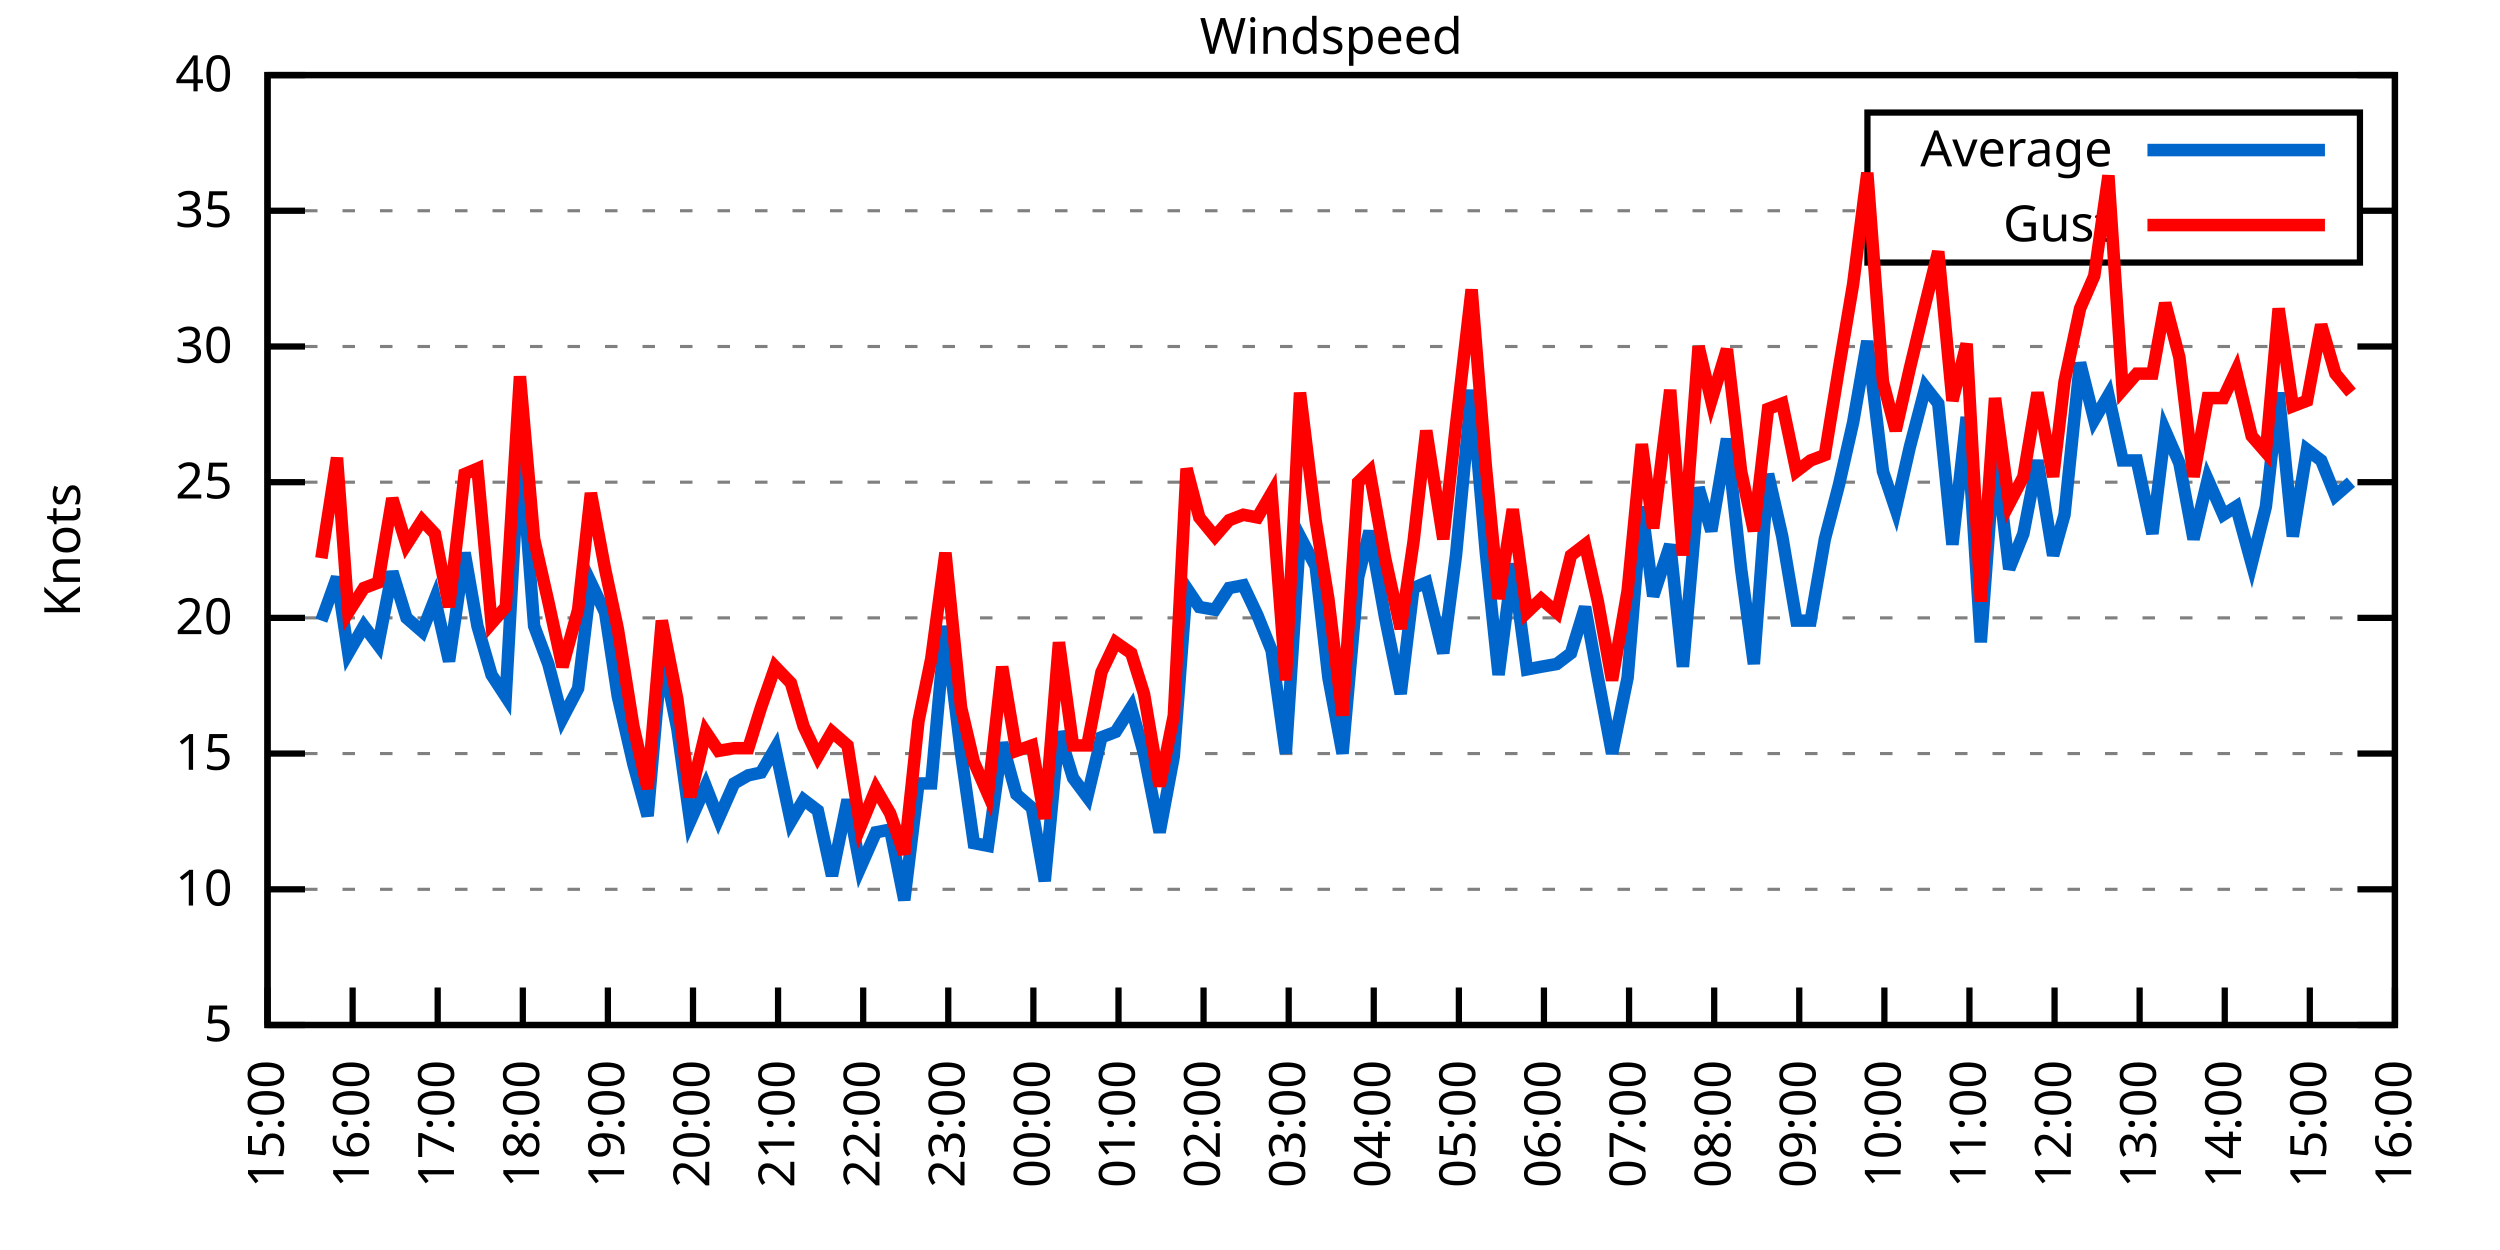
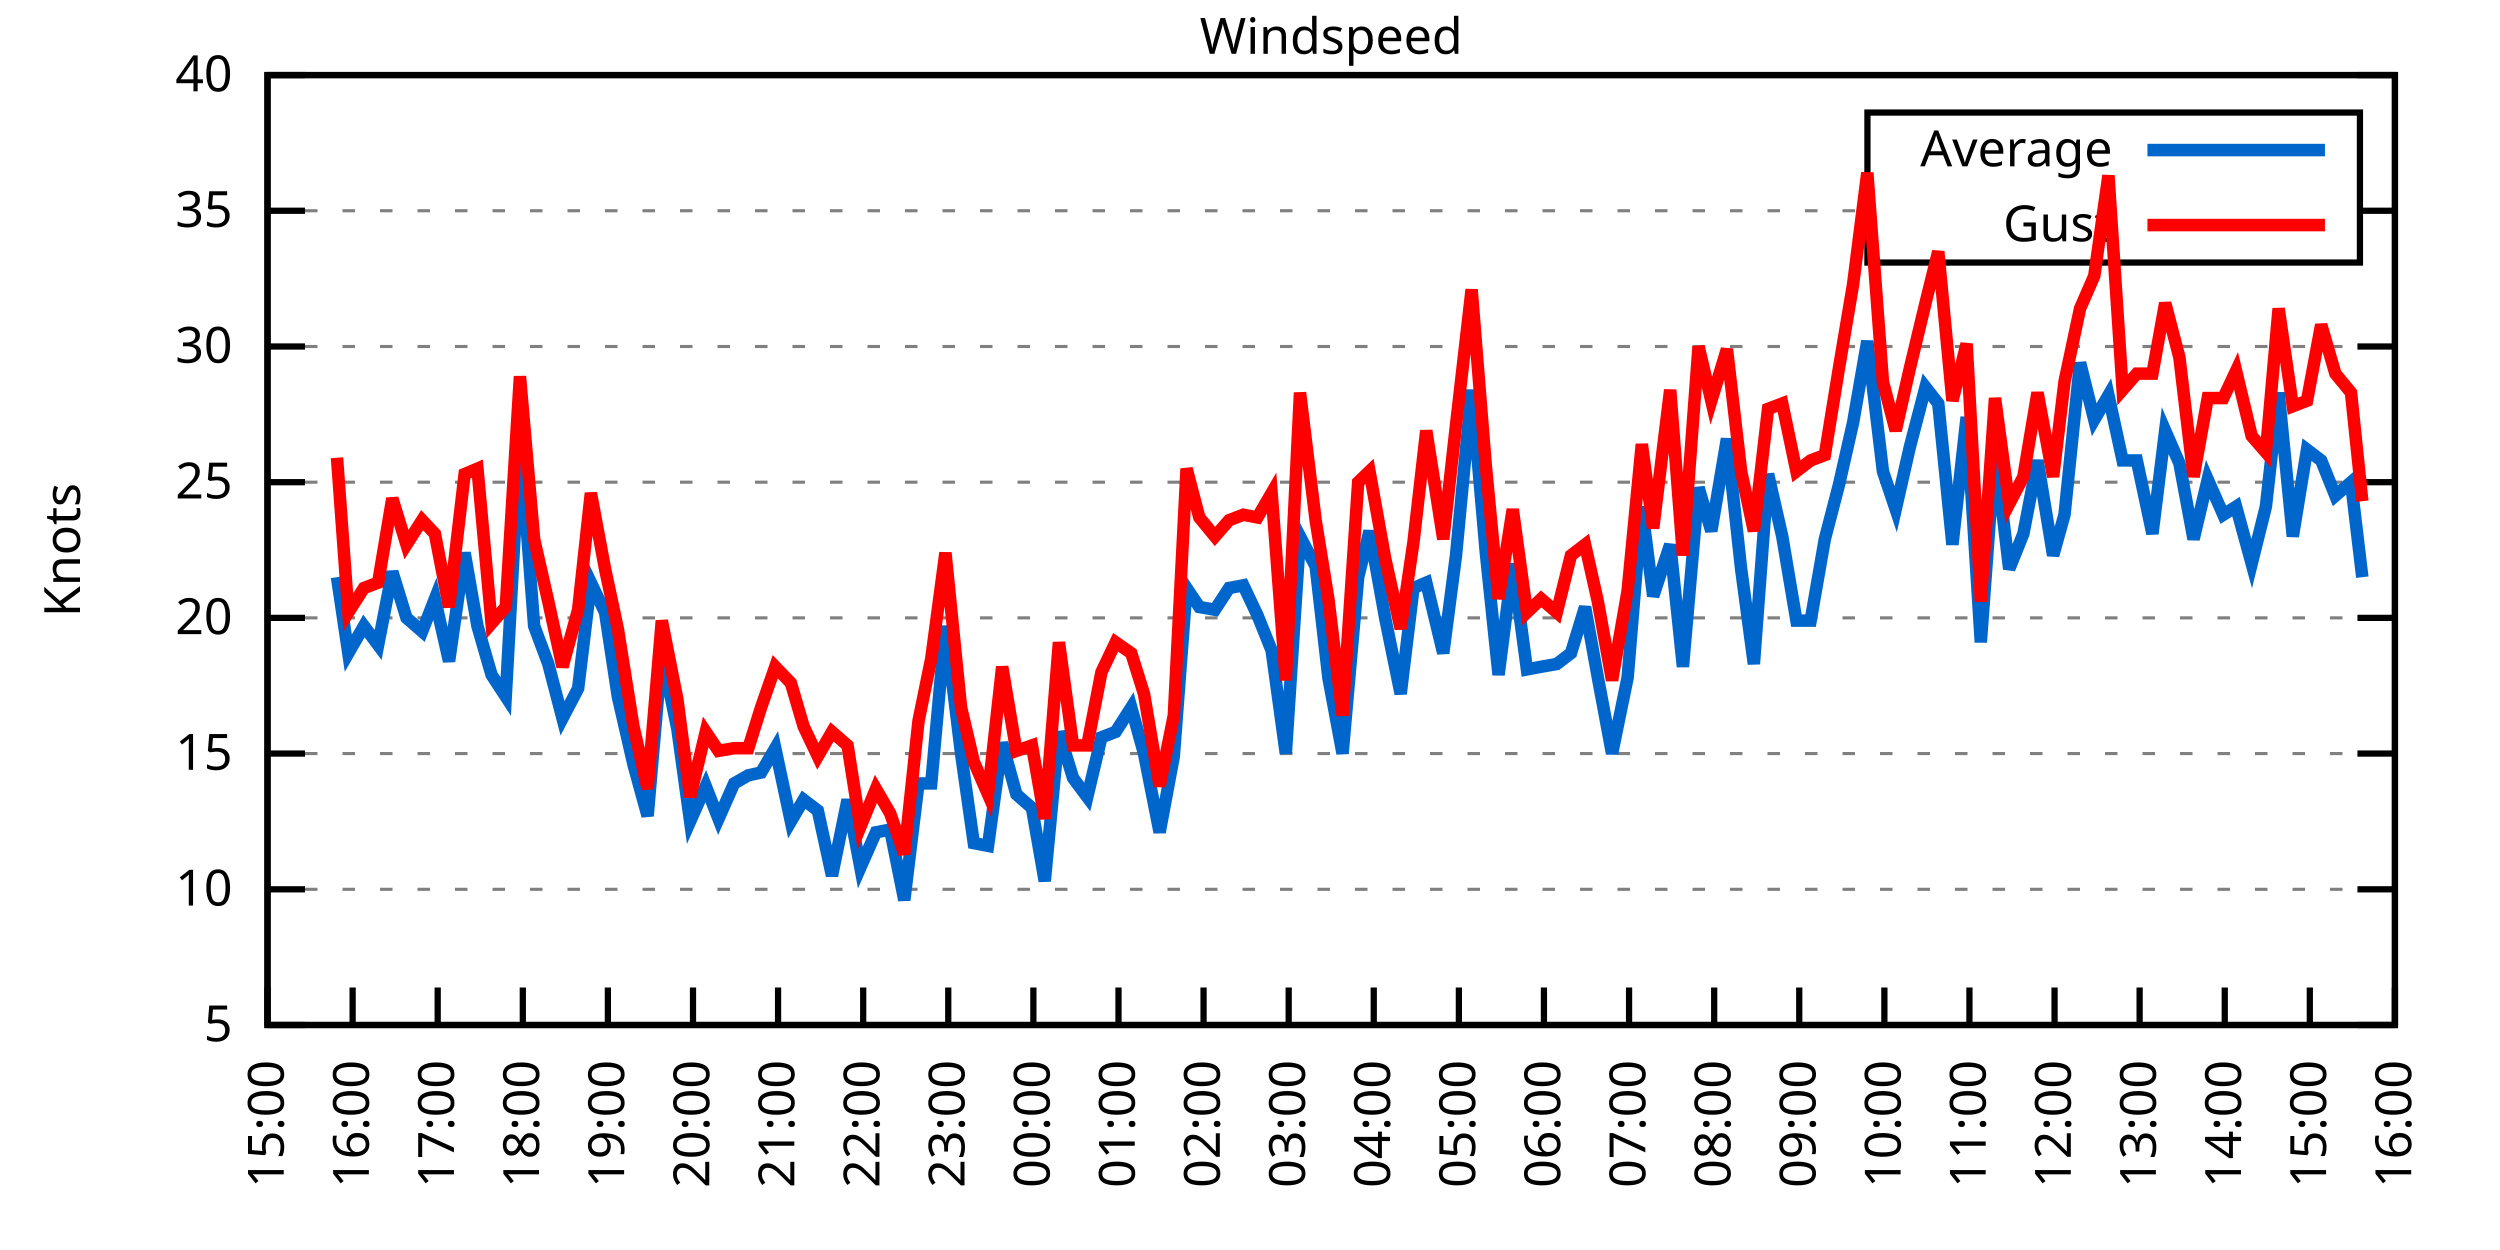
<svg xmlns="http://www.w3.org/2000/svg" xmlns:xlink="http://www.w3.org/1999/xlink" width="400" height="200" viewBox="0 0 400 200">
  <g id="gnuplot_canvas">
    <rect x="0" y="0" width="400" height="200" fill="none" />
    <defs>
      <circle id="gpDot" r="0.5" stroke-width="0.5" stroke="currentColor" />
      <path id="gpPt0" stroke-width="0.333" stroke="currentColor" d="M-1,0 h2 M0,-1 v2" />
      <path id="gpPt1" stroke-width="0.333" stroke="currentColor" d="M-1,-1 L1,1 M1,-1 L-1,1" />
      <path id="gpPt2" stroke-width="0.333" stroke="currentColor" d="M-1,0 L1,0 M0,-1 L0,1 M-1,-1 L1,1 M-1,1 L1,-1" />
      <rect id="gpPt3" stroke-width="0.333" stroke="currentColor" x="-1" y="-1" width="2" height="2" />
      <rect id="gpPt4" stroke-width="0.333" stroke="currentColor" fill="currentColor" x="-1" y="-1" width="2" height="2" />
      <circle id="gpPt5" stroke-width="0.333" stroke="currentColor" cx="0" cy="0" r="1" />
      <use xlink:href="#gpPt5" id="gpPt6" fill="currentColor" stroke="none" />
      <path id="gpPt7" stroke-width="0.333" stroke="currentColor" d="M0,-1.33 L-1.33,0.67 L1.33,0.67 z" />
      <use xlink:href="#gpPt7" id="gpPt8" fill="currentColor" stroke="none" />
      <use xlink:href="#gpPt7" id="gpPt9" stroke="currentColor" transform="rotate(180)" />
      <use xlink:href="#gpPt9" id="gpPt10" fill="currentColor" stroke="none" />
      <use xlink:href="#gpPt3" id="gpPt11" stroke="currentColor" transform="rotate(45)" />
      <use xlink:href="#gpPt11" id="gpPt12" fill="currentColor" stroke="none" />
      <path id="gpPt13" stroke-width="0.333" stroke="currentColor" d="M0,1.330 L1.265,0.411 L0.782,-1.067 L-0.782,-1.076 L-1.265,0.411 z" />
      <use xlink:href="#gpPt13" id="gpPt14" fill="currentColor" stroke="none" />
      <filter id="textbox" filterUnits="objectBoundingBox" x="0" y="0" height="1" width="1">
        <feFlood flood-color="white" flood-opacity="1" result="bgnd" />
        <feComposite in="SourceGraphic" in2="bgnd" operator="atop" />
      </filter>
      <filter id="greybox" filterUnits="objectBoundingBox" x="0" y="0" height="1" width="1">
        <feFlood flood-color="lightgrey" flood-opacity="1" result="grey" />
        <feComposite in="SourceGraphic" in2="grey" operator="atop" />
      </filter>
    </defs>
    <g fill="none" color="white" stroke="currentColor" stroke-width="1.00" stroke-linecap="butt" stroke-linejoin="miter">
</g>
    <g fill="none" color="black" stroke="currentColor" stroke-width="1.00" stroke-linecap="butt" stroke-linejoin="miter">
      <g stroke="none" shape-rendering="crispEdges">
        <polygon fill="rgb(255, 255, 255)" points="42.80,164.00 383.18,164.00 383.18,12.02 42.80,12.02 " />
      </g>
    </g>
    <g fill="none" color="black" stroke="currentColor" stroke-width="1.00" stroke-linecap="butt" stroke-linejoin="miter">
</g>
    <g fill="none" color="black" stroke="black" stroke-width="0.50" stroke-linecap="butt" stroke-linejoin="miter">
</g>
    <g fill="none" color="gray" stroke="currentColor" stroke-width="0.50" stroke-linecap="butt" stroke-linejoin="miter">
      <path stroke="gray" stroke-dasharray="2,4" class="gridline" d="M42.80,164.00 L383.19,164.00  " />
    </g>
    <g fill="none" color="gray" stroke="gray" stroke-width="1.00" stroke-linecap="butt" stroke-linejoin="miter">
</g>
    <g fill="none" color="black" stroke="currentColor" stroke-width="1.00" stroke-linecap="butt" stroke-linejoin="miter">
      <path stroke="black" d="M42.80,164.00 L48.80,164.00 M383.19,164.00 L377.19,164.00  " />
      <g transform="translate(37.20,166.60)" stroke="none" fill="black" font-family="Sans" font-size="8.00" text-anchor="end">
        <text>
          <tspan font-family="Sans"> 5</tspan>
        </text>
      </g>
    </g>
    <g fill="none" color="black" stroke="currentColor" stroke-width="1.00" stroke-linecap="butt" stroke-linejoin="miter">
</g>
    <g fill="none" color="black" stroke="black" stroke-width="0.50" stroke-linecap="butt" stroke-linejoin="miter">
</g>
    <g fill="none" color="gray" stroke="currentColor" stroke-width="0.50" stroke-linecap="butt" stroke-linejoin="miter">
      <path stroke="gray" stroke-dasharray="2,4" class="gridline" d="M42.80,142.29 L383.19,142.29  " />
    </g>
    <g fill="none" color="gray" stroke="gray" stroke-width="1.00" stroke-linecap="butt" stroke-linejoin="miter">
</g>
    <g fill="none" color="black" stroke="currentColor" stroke-width="1.00" stroke-linecap="butt" stroke-linejoin="miter">
      <path stroke="black" d="M42.80,142.29 L48.80,142.29 M383.19,142.29 L377.19,142.29  " />
      <g transform="translate(37.20,144.89)" stroke="none" fill="black" font-family="Sans" font-size="8.00" text-anchor="end">
        <text>
          <tspan font-family="Sans"> 10</tspan>
        </text>
      </g>
    </g>
    <g fill="none" color="black" stroke="currentColor" stroke-width="1.00" stroke-linecap="butt" stroke-linejoin="miter">
</g>
    <g fill="none" color="black" stroke="black" stroke-width="0.50" stroke-linecap="butt" stroke-linejoin="miter">
</g>
    <g fill="none" color="gray" stroke="currentColor" stroke-width="0.50" stroke-linecap="butt" stroke-linejoin="miter">
      <path stroke="gray" stroke-dasharray="2,4" class="gridline" d="M42.80,120.57 L383.19,120.57  " />
    </g>
    <g fill="none" color="gray" stroke="gray" stroke-width="1.00" stroke-linecap="butt" stroke-linejoin="miter">
</g>
    <g fill="none" color="black" stroke="currentColor" stroke-width="1.00" stroke-linecap="butt" stroke-linejoin="miter">
      <path stroke="black" d="M42.80,120.57 L48.80,120.57 M383.19,120.57 L377.19,120.57  " />
      <g transform="translate(37.20,123.17)" stroke="none" fill="black" font-family="Sans" font-size="8.00" text-anchor="end">
        <text>
          <tspan font-family="Sans"> 15</tspan>
        </text>
      </g>
    </g>
    <g fill="none" color="black" stroke="currentColor" stroke-width="1.00" stroke-linecap="butt" stroke-linejoin="miter">
</g>
    <g fill="none" color="black" stroke="black" stroke-width="0.50" stroke-linecap="butt" stroke-linejoin="miter">
</g>
    <g fill="none" color="gray" stroke="currentColor" stroke-width="0.50" stroke-linecap="butt" stroke-linejoin="miter">
      <path stroke="gray" stroke-dasharray="2,4" class="gridline" d="M42.80,98.86 L383.19,98.86  " />
    </g>
    <g fill="none" color="gray" stroke="gray" stroke-width="1.00" stroke-linecap="butt" stroke-linejoin="miter">
</g>
    <g fill="none" color="black" stroke="currentColor" stroke-width="1.00" stroke-linecap="butt" stroke-linejoin="miter">
      <path stroke="black" d="M42.80,98.86 L48.80,98.86 M383.19,98.86 L377.19,98.86  " />
      <g transform="translate(37.20,101.46)" stroke="none" fill="black" font-family="Sans" font-size="8.00" text-anchor="end">
        <text>
          <tspan font-family="Sans"> 20</tspan>
        </text>
      </g>
    </g>
    <g fill="none" color="black" stroke="currentColor" stroke-width="1.00" stroke-linecap="butt" stroke-linejoin="miter">
</g>
    <g fill="none" color="black" stroke="black" stroke-width="0.50" stroke-linecap="butt" stroke-linejoin="miter">
</g>
    <g fill="none" color="gray" stroke="currentColor" stroke-width="0.50" stroke-linecap="butt" stroke-linejoin="miter">
      <path stroke="gray" stroke-dasharray="2,4" class="gridline" d="M42.80,77.15 L383.19,77.15  " />
    </g>
    <g fill="none" color="gray" stroke="gray" stroke-width="1.00" stroke-linecap="butt" stroke-linejoin="miter">
</g>
    <g fill="none" color="black" stroke="currentColor" stroke-width="1.00" stroke-linecap="butt" stroke-linejoin="miter">
      <path stroke="black" d="M42.80,77.15 L48.80,77.15 M383.19,77.15 L377.19,77.15  " />
      <g transform="translate(37.20,79.75)" stroke="none" fill="black" font-family="Sans" font-size="8.00" text-anchor="end">
        <text>
          <tspan font-family="Sans"> 25</tspan>
        </text>
      </g>
    </g>
    <g fill="none" color="black" stroke="currentColor" stroke-width="1.00" stroke-linecap="butt" stroke-linejoin="miter">
</g>
    <g fill="none" color="black" stroke="black" stroke-width="0.50" stroke-linecap="butt" stroke-linejoin="miter">
</g>
    <g fill="none" color="gray" stroke="currentColor" stroke-width="0.50" stroke-linecap="butt" stroke-linejoin="miter">
      <path stroke="gray" stroke-dasharray="2,4" class="gridline" d="M42.80,55.44 L383.19,55.44  " />
    </g>
    <g fill="none" color="gray" stroke="gray" stroke-width="1.00" stroke-linecap="butt" stroke-linejoin="miter">
</g>
    <g fill="none" color="black" stroke="currentColor" stroke-width="1.00" stroke-linecap="butt" stroke-linejoin="miter">
      <path stroke="black" d="M42.80,55.44 L48.80,55.44 M383.19,55.44 L377.19,55.44  " />
      <g transform="translate(37.20,58.04)" stroke="none" fill="black" font-family="Sans" font-size="8.00" text-anchor="end">
        <text>
          <tspan font-family="Sans"> 30</tspan>
        </text>
      </g>
    </g>
    <g fill="none" color="black" stroke="currentColor" stroke-width="1.00" stroke-linecap="butt" stroke-linejoin="miter">
</g>
    <g fill="none" color="black" stroke="black" stroke-width="0.50" stroke-linecap="butt" stroke-linejoin="miter">
</g>
    <g fill="none" color="gray" stroke="currentColor" stroke-width="0.50" stroke-linecap="butt" stroke-linejoin="miter">
      <path stroke="gray" stroke-dasharray="2,4" class="gridline" d="M42.80,33.72 L298.79,33.72 M377.59,33.72 L383.19,33.72  " />
    </g>
    <g fill="none" color="gray" stroke="gray" stroke-width="1.00" stroke-linecap="butt" stroke-linejoin="miter">
</g>
    <g fill="none" color="black" stroke="currentColor" stroke-width="1.00" stroke-linecap="butt" stroke-linejoin="miter">
      <path stroke="black" d="M42.80,33.72 L48.80,33.72 M383.19,33.72 L377.19,33.72  " />
      <g transform="translate(37.20,36.32)" stroke="none" fill="black" font-family="Sans" font-size="8.00" text-anchor="end">
        <text>
          <tspan font-family="Sans"> 35</tspan>
        </text>
      </g>
    </g>
    <g fill="none" color="black" stroke="currentColor" stroke-width="1.00" stroke-linecap="butt" stroke-linejoin="miter">
</g>
    <g fill="none" color="black" stroke="black" stroke-width="0.50" stroke-linecap="butt" stroke-linejoin="miter">
</g>
    <g fill="none" color="gray" stroke="currentColor" stroke-width="0.50" stroke-linecap="butt" stroke-linejoin="miter">
      <path stroke="gray" stroke-dasharray="2,4" class="gridline" d="M42.80,12.01 L383.19,12.01  " />
    </g>
    <g fill="none" color="gray" stroke="gray" stroke-width="1.00" stroke-linecap="butt" stroke-linejoin="miter">
</g>
    <g fill="none" color="black" stroke="currentColor" stroke-width="1.00" stroke-linecap="butt" stroke-linejoin="miter">
      <path stroke="black" d="M42.80,12.01 L48.80,12.01 M383.19,12.01 L377.19,12.01  " />
      <g transform="translate(37.20,14.61)" stroke="none" fill="black" font-family="Sans" font-size="8.00" text-anchor="end">
        <text>
          <tspan font-family="Sans"> 40</tspan>
        </text>
      </g>
    </g>
    <g fill="none" color="black" stroke="currentColor" stroke-width="1.00" stroke-linecap="butt" stroke-linejoin="miter">
      <path stroke="black" d="M42.80,164.00 L42.80,158.00  " />
      <g transform="translate(45.40,169.60) rotate(270.00)" stroke="none" fill="black" font-family="Sans" font-size="8.00" text-anchor="end">
        <text>
          <tspan font-family="Sans">15:00</tspan>
        </text>
      </g>
    </g>
    <g fill="none" color="black" stroke="currentColor" stroke-width="1.00" stroke-linecap="butt" stroke-linejoin="miter">
      <path stroke="black" d="M56.42,164.00 L56.42,158.00  " />
      <g transform="translate(59.02,169.60) rotate(270.00)" stroke="none" fill="black" font-family="Sans" font-size="8.00" text-anchor="end">
        <text>
          <tspan font-family="Sans">16:00</tspan>
        </text>
      </g>
    </g>
    <g fill="none" color="black" stroke="currentColor" stroke-width="1.00" stroke-linecap="butt" stroke-linejoin="miter">
      <path stroke="black" d="M70.03,164.00 L70.03,158.00  " />
      <g transform="translate(72.63,169.60) rotate(270.00)" stroke="none" fill="black" font-family="Sans" font-size="8.00" text-anchor="end">
        <text>
          <tspan font-family="Sans">17:00</tspan>
        </text>
      </g>
    </g>
    <g fill="none" color="black" stroke="currentColor" stroke-width="1.00" stroke-linecap="butt" stroke-linejoin="miter">
      <path stroke="black" d="M83.65,164.00 L83.65,158.00  " />
      <g transform="translate(86.25,169.60) rotate(270.00)" stroke="none" fill="black" font-family="Sans" font-size="8.00" text-anchor="end">
        <text>
          <tspan font-family="Sans">18:00</tspan>
        </text>
      </g>
    </g>
    <g fill="none" color="black" stroke="currentColor" stroke-width="1.00" stroke-linecap="butt" stroke-linejoin="miter">
      <path stroke="black" d="M97.26,164.00 L97.26,158.00  " />
      <g transform="translate(99.86,169.60) rotate(270.00)" stroke="none" fill="black" font-family="Sans" font-size="8.00" text-anchor="end">
        <text>
          <tspan font-family="Sans">19:00</tspan>
        </text>
      </g>
    </g>
    <g fill="none" color="black" stroke="currentColor" stroke-width="1.00" stroke-linecap="butt" stroke-linejoin="miter">
      <path stroke="black" d="M110.88,164.00 L110.88,158.00  " />
      <g transform="translate(113.48,169.60) rotate(270.00)" stroke="none" fill="black" font-family="Sans" font-size="8.00" text-anchor="end">
        <text>
          <tspan font-family="Sans">20:00</tspan>
        </text>
      </g>
    </g>
    <g fill="none" color="black" stroke="currentColor" stroke-width="1.00" stroke-linecap="butt" stroke-linejoin="miter">
      <path stroke="black" d="M124.49,164.00 L124.49,158.00  " />
      <g transform="translate(127.09,169.60) rotate(270.00)" stroke="none" fill="black" font-family="Sans" font-size="8.00" text-anchor="end">
        <text>
          <tspan font-family="Sans">21:00</tspan>
        </text>
      </g>
    </g>
    <g fill="none" color="black" stroke="currentColor" stroke-width="1.00" stroke-linecap="butt" stroke-linejoin="miter">
      <path stroke="black" d="M138.11,164.00 L138.11,158.00  " />
      <g transform="translate(140.71,169.60) rotate(270.00)" stroke="none" fill="black" font-family="Sans" font-size="8.00" text-anchor="end">
        <text>
          <tspan font-family="Sans">22:00</tspan>
        </text>
      </g>
    </g>
    <g fill="none" color="black" stroke="currentColor" stroke-width="1.00" stroke-linecap="butt" stroke-linejoin="miter">
      <path stroke="black" d="M151.72,164.00 L151.72,158.00  " />
      <g transform="translate(154.32,169.60) rotate(270.00)" stroke="none" fill="black" font-family="Sans" font-size="8.00" text-anchor="end">
        <text>
          <tspan font-family="Sans">23:00</tspan>
        </text>
      </g>
    </g>
    <g fill="none" color="black" stroke="currentColor" stroke-width="1.00" stroke-linecap="butt" stroke-linejoin="miter">
      <path stroke="black" d="M165.34,164.00 L165.34,158.00  " />
      <g transform="translate(167.94,169.60) rotate(270.00)" stroke="none" fill="black" font-family="Sans" font-size="8.00" text-anchor="end">
        <text>
          <tspan font-family="Sans">00:00</tspan>
        </text>
      </g>
    </g>
    <g fill="none" color="black" stroke="currentColor" stroke-width="1.00" stroke-linecap="butt" stroke-linejoin="miter">
      <path stroke="black" d="M178.96,164.00 L178.96,158.00  " />
      <g transform="translate(181.56,169.60) rotate(270.00)" stroke="none" fill="black" font-family="Sans" font-size="8.00" text-anchor="end">
        <text>
          <tspan font-family="Sans">01:00</tspan>
        </text>
      </g>
    </g>
    <g fill="none" color="black" stroke="currentColor" stroke-width="1.00" stroke-linecap="butt" stroke-linejoin="miter">
      <path stroke="black" d="M192.57,164.00 L192.57,158.00  " />
      <g transform="translate(195.17,169.60) rotate(270.00)" stroke="none" fill="black" font-family="Sans" font-size="8.00" text-anchor="end">
        <text>
          <tspan font-family="Sans">02:00</tspan>
        </text>
      </g>
    </g>
    <g fill="none" color="black" stroke="currentColor" stroke-width="1.00" stroke-linecap="butt" stroke-linejoin="miter">
      <path stroke="black" d="M206.19,164.00 L206.19,158.00  " />
      <g transform="translate(208.79,169.60) rotate(270.00)" stroke="none" fill="black" font-family="Sans" font-size="8.00" text-anchor="end">
        <text>
          <tspan font-family="Sans">03:00</tspan>
        </text>
      </g>
    </g>
    <g fill="none" color="black" stroke="currentColor" stroke-width="1.00" stroke-linecap="butt" stroke-linejoin="miter">
      <path stroke="black" d="M219.80,164.00 L219.80,158.00  " />
      <g transform="translate(222.40,169.60) rotate(270.00)" stroke="none" fill="black" font-family="Sans" font-size="8.00" text-anchor="end">
        <text>
          <tspan font-family="Sans">04:00</tspan>
        </text>
      </g>
    </g>
    <g fill="none" color="black" stroke="currentColor" stroke-width="1.00" stroke-linecap="butt" stroke-linejoin="miter">
      <path stroke="black" d="M233.42,164.00 L233.42,158.00  " />
      <g transform="translate(236.02,169.60) rotate(270.00)" stroke="none" fill="black" font-family="Sans" font-size="8.00" text-anchor="end">
        <text>
          <tspan font-family="Sans">05:00</tspan>
        </text>
      </g>
    </g>
    <g fill="none" color="black" stroke="currentColor" stroke-width="1.00" stroke-linecap="butt" stroke-linejoin="miter">
      <path stroke="black" d="M247.03,164.00 L247.03,158.00  " />
      <g transform="translate(249.63,169.60) rotate(270.00)" stroke="none" fill="black" font-family="Sans" font-size="8.00" text-anchor="end">
        <text>
          <tspan font-family="Sans">06:00</tspan>
        </text>
      </g>
    </g>
    <g fill="none" color="black" stroke="currentColor" stroke-width="1.00" stroke-linecap="butt" stroke-linejoin="miter">
      <path stroke="black" d="M260.65,164.00 L260.65,158.00  " />
      <g transform="translate(263.25,169.60) rotate(270.00)" stroke="none" fill="black" font-family="Sans" font-size="8.00" text-anchor="end">
        <text>
          <tspan font-family="Sans">07:00</tspan>
        </text>
      </g>
    </g>
    <g fill="none" color="black" stroke="currentColor" stroke-width="1.00" stroke-linecap="butt" stroke-linejoin="miter">
      <path stroke="black" d="M274.27,164.00 L274.27,158.00  " />
      <g transform="translate(276.87,169.60) rotate(270.00)" stroke="none" fill="black" font-family="Sans" font-size="8.00" text-anchor="end">
        <text>
          <tspan font-family="Sans">08:00</tspan>
        </text>
      </g>
    </g>
    <g fill="none" color="black" stroke="currentColor" stroke-width="1.00" stroke-linecap="butt" stroke-linejoin="miter">
      <path stroke="black" d="M287.88,164.00 L287.88,158.00  " />
      <g transform="translate(290.48,169.60) rotate(270.00)" stroke="none" fill="black" font-family="Sans" font-size="8.00" text-anchor="end">
        <text>
          <tspan font-family="Sans">09:00</tspan>
        </text>
      </g>
    </g>
    <g fill="none" color="black" stroke="currentColor" stroke-width="1.00" stroke-linecap="butt" stroke-linejoin="miter">
      <path stroke="black" d="M301.50,164.00 L301.50,158.00  " />
      <g transform="translate(304.10,169.60) rotate(270.00)" stroke="none" fill="black" font-family="Sans" font-size="8.00" text-anchor="end">
        <text>
          <tspan font-family="Sans">10:00</tspan>
        </text>
      </g>
    </g>
    <g fill="none" color="black" stroke="currentColor" stroke-width="1.00" stroke-linecap="butt" stroke-linejoin="miter">
      <path stroke="black" d="M315.11,164.00 L315.11,158.00  " />
      <g transform="translate(317.71,169.60) rotate(270.00)" stroke="none" fill="black" font-family="Sans" font-size="8.00" text-anchor="end">
        <text>
          <tspan font-family="Sans">11:00</tspan>
        </text>
      </g>
    </g>
    <g fill="none" color="black" stroke="currentColor" stroke-width="1.00" stroke-linecap="butt" stroke-linejoin="miter">
      <path stroke="black" d="M328.73,164.00 L328.73,158.00  " />
      <g transform="translate(331.33,169.60) rotate(270.00)" stroke="none" fill="black" font-family="Sans" font-size="8.00" text-anchor="end">
        <text>
          <tspan font-family="Sans">12:00</tspan>
        </text>
      </g>
    </g>
    <g fill="none" color="black" stroke="currentColor" stroke-width="1.00" stroke-linecap="butt" stroke-linejoin="miter">
      <path stroke="black" d="M342.34,164.00 L342.34,158.00  " />
      <g transform="translate(344.94,169.60) rotate(270.00)" stroke="none" fill="black" font-family="Sans" font-size="8.00" text-anchor="end">
        <text>
          <tspan font-family="Sans">13:00</tspan>
        </text>
      </g>
    </g>
    <g fill="none" color="black" stroke="currentColor" stroke-width="1.00" stroke-linecap="butt" stroke-linejoin="miter">
      <path stroke="black" d="M355.96,164.00 L355.96,158.00  " />
      <g transform="translate(358.56,169.60) rotate(270.00)" stroke="none" fill="black" font-family="Sans" font-size="8.00" text-anchor="end">
        <text>
          <tspan font-family="Sans">14:00</tspan>
        </text>
      </g>
    </g>
    <g fill="none" color="black" stroke="currentColor" stroke-width="1.00" stroke-linecap="butt" stroke-linejoin="miter">
      <path stroke="black" d="M369.57,164.00 L369.57,158.00  " />
      <g transform="translate(372.17,169.60) rotate(270.00)" stroke="none" fill="black" font-family="Sans" font-size="8.00" text-anchor="end">
        <text>
          <tspan font-family="Sans">15:00</tspan>
        </text>
      </g>
    </g>
    <g fill="none" color="black" stroke="currentColor" stroke-width="1.00" stroke-linecap="butt" stroke-linejoin="miter">
      <path stroke="black" d="M383.19,164.00 L383.19,158.00  " />
      <g transform="translate(385.79,169.60) rotate(270.00)" stroke="none" fill="black" font-family="Sans" font-size="8.00" text-anchor="end">
        <text>
          <tspan font-family="Sans">16:00</tspan>
        </text>
      </g>
    </g>
    <g fill="none" color="black" stroke="currentColor" stroke-width="1.00" stroke-linecap="butt" stroke-linejoin="miter">
</g>
    <g fill="none" color="black" stroke="currentColor" stroke-width="1.00" stroke-linecap="butt" stroke-linejoin="miter">
      <path stroke="black" d="M42.80,12.01 L42.80,164.00 L383.19,164.00 L383.19,12.01 L42.80,12.01 Z  " />
    </g>
    <g fill="none" color="black" stroke="currentColor" stroke-width="1.00" stroke-linecap="butt" stroke-linejoin="miter">
</g>
    <g fill="none" color="black" stroke="currentColor" stroke-width="1.00" stroke-linecap="butt" stroke-linejoin="miter">
      <path stroke="black" d="M298.79,42.01 L298.79,18.01 L377.59,18.01 L377.59,42.01 L298.79,42.01 Z  " />
    </g>
    <g id="Windspeed_plot_1">
      <g fill="none" color="white" stroke="black" stroke-width="2.00" stroke-linecap="butt" stroke-linejoin="miter">
</g>
      <g fill="none" color="black" stroke="currentColor" stroke-width="2.00" stroke-linecap="butt" stroke-linejoin="miter">
        <g transform="translate(337.99,26.61)" stroke="none" fill="black" font-family="Sans" font-size="8.00" text-anchor="end">
          <text>
            <tspan font-family="Sans">Average</tspan>
          </text>
        </g>
      </g>
      <g fill="none" color="black" stroke="currentColor" stroke-width="2.00" stroke-linecap="butt" stroke-linejoin="miter">
-         <path stroke="rgb(  0, 102, 204)" d="M343.59,24.01 L371.99,24.01 M51.42,99.30 L53.92,92.35 L55.73,104.51 L58.23,100.16 L60.50,103.20 L62.77,91.48   L65.04,98.86 L67.54,101.03 L69.58,95.82 L71.85,105.81 L74.34,88.44 L76.39,100.16 L78.65,107.98 L80.92,111.45   L83.19,70.20 L85.46,100.16 L87.73,106.24 L90.00,114.93 L92.50,110.15 L94.54,93.22 L96.81,97.99 L98.85,111.45   L101.35,122.31 L103.62,130.56 L105.89,104.51 L108.38,116.67 L110.42,131.43 L112.92,125.79 L114.96,131.00 L117.46,125.35   L119.73,124.05 L121.77,123.61 L124.04,119.71 L126.54,131.43 L128.58,127.96 L130.85,129.69 L133.12,140.12 L135.61,127.96   L137.66,138.81 L140.15,133.17 L142.42,132.73 L144.69,144.02 L146.96,125.35 L149.00,125.35 L151.27,100.16 L153.77,120.57   L155.81,134.90 L158.08,135.34 L160.35,118.84 L162.62,127.09 L165.11,129.26 L167.16,140.98 L169.43,117.10 L171.69,124.48   L173.96,127.52 L176.23,117.97 L178.50,117.10 L181.00,113.19 L183.04,120.57 L185.54,133.17 L187.81,121.01 L189.85,94.08   L191.89,97.12 L194.39,97.56 L196.66,94.08 L198.93,93.65 L201.19,98.43 L203.46,104.07 L205.73,120.57 L208.00,85.83   L210.50,90.61 L212.54,108.42 L214.81,120.57 L217.31,92.35 L219.12,84.97 L221.62,98.86 L224.11,111.02 L226.16,94.08   L228.20,93.22 L230.92,104.51 L232.96,88.87 L235.46,62.38 L237.73,88.44 L239.77,107.98 L242.04,90.18 L244.31,107.11   L246.58,106.68 L249.08,106.24 L251.35,104.51 L253.61,97.12 L255.66,108.42 L257.93,120.57 L260.42,108.42 L262.69,81.06   L264.51,95.39 L267.23,87.14 L269.27,106.68 L271.77,78.02 L273.81,84.97 L276.31,70.20 L278.58,91.04 L280.62,106.24   L282.89,75.85 L285.16,85.83 L287.43,99.30 L289.70,99.30 L291.97,86.27 L294.23,77.58 L296.50,67.59 L298.77,54.57   L301.27,75.41 L303.31,81.49 L305.58,71.50 L308.08,61.95 L310.12,64.56 L312.39,87.14 L314.66,66.73 L316.93,102.77   L319.20,71.94 L321.47,91.04 L323.74,85.40 L326.00,73.67 L328.50,88.87 L330.32,82.36 L332.81,58.04 L335.08,67.16   L337.35,63.25 L339.62,73.67 L341.89,73.67 L344.39,85.40 L346.43,68.90 L348.70,74.11 L350.97,86.27 L353.24,76.71   L355.73,82.36 L357.77,81.06 L360.27,90.18 L362.54,81.06 L364.58,62.82 L366.85,85.83 L369.12,71.94 L371.39,73.67   L373.66,79.32 L376.16,77.15  " />
+         <path stroke="rgb(  0, 102, 204)" d="M343.59,24.01 L371.99,24.01 M53.92,92.35 L55.73,104.51 L58.23,100.16 L60.50,103.20 L62.77,91.48 L65.04,98.86   L67.54,101.03 L69.58,95.82 L71.85,105.81 L74.34,88.44 L76.39,100.16 L78.65,107.98 L80.92,111.45 L83.19,70.20   L85.46,100.16 L87.73,106.24 L90.00,114.93 L92.50,110.15 L94.54,93.22 L96.81,97.99 L98.85,111.45 L101.35,122.31   L103.62,130.56 L105.89,104.51 L108.38,116.67 L110.42,131.43 L112.92,125.79 L114.96,131.00 L117.46,125.35 L119.73,124.05   L121.77,123.61 L124.04,119.71 L126.54,131.43 L128.58,127.96 L130.85,129.69 L133.12,140.12 L135.61,127.96 L137.66,138.81   L140.15,133.17 L142.42,132.73 L144.69,144.02 L146.96,125.35 L149.00,125.35 L151.27,100.16 L153.77,120.57 L155.81,134.90   L158.08,135.34 L160.35,118.84 L162.62,127.09 L165.11,129.26 L167.16,140.98 L169.43,117.10 L171.69,124.48 L173.96,127.52   L176.23,117.97 L178.50,117.10 L181.00,113.19 L183.04,120.57 L185.54,133.17 L187.81,121.01 L189.85,94.08 L191.89,97.12   L194.39,97.56 L196.66,94.08 L198.93,93.65 L201.19,98.43 L203.46,104.07 L205.73,120.57 L208.00,85.83 L210.50,90.61   L212.54,108.42 L214.81,120.57 L217.31,92.35 L219.12,84.97 L221.62,98.86 L224.11,111.02 L226.16,94.08 L228.20,93.22   L230.92,104.51 L232.96,88.87 L235.46,62.38 L237.73,88.44 L239.77,107.98 L242.04,90.18 L244.31,107.11 L246.58,106.68   L249.08,106.24 L251.35,104.51 L253.61,97.12 L255.66,108.42 L257.93,120.57 L260.42,108.42 L262.69,81.06 L264.51,95.39   L267.23,87.14 L269.27,106.68 L271.77,78.02 L273.81,84.97 L276.31,70.20 L278.58,91.04 L280.62,106.24 L282.89,75.85   L285.16,85.83 L287.43,99.30 L289.70,99.30 L291.97,86.27 L294.23,77.58 L296.50,67.59 L298.77,54.57 L301.27,75.41   L303.31,81.49 L305.58,71.50 L308.08,61.95 L310.12,64.56 L312.39,87.14 L314.66,66.73 L316.93,102.77 L319.20,71.94   L321.47,91.04 L323.74,85.40 L326.00,73.67 L328.50,88.87 L330.32,82.36 L332.81,58.04 L335.08,67.16 L337.35,63.25   L339.62,73.67 L341.89,73.67 L344.39,85.40 L346.43,68.90 L348.70,74.11 L350.97,86.27 L353.24,76.71 L355.73,82.36   L357.77,81.06 L360.27,90.18 L362.54,81.06 L364.58,62.82 L366.85,85.83 L369.12,71.94 L371.39,73.67 L373.66,79.32   L376.16,77.15 L377.97,92.35  " />
      </g>
    </g>
    <g id="Windspeed_plot_2">
      <g fill="none" color="black" stroke="currentColor" stroke-width="2.00" stroke-linecap="butt" stroke-linejoin="miter">
        <g transform="translate(337.99,38.61)" stroke="none" fill="black" font-family="Sans" font-size="8.00" text-anchor="end">
          <text>
            <tspan font-family="Sans">Gust</tspan>
          </text>
        </g>
      </g>
      <g fill="none" color="black" stroke="currentColor" stroke-width="2.00" stroke-linecap="butt" stroke-linejoin="miter">
-         <path stroke="rgb(255,   0,   0)" d="M343.59,36.01 L371.99,36.01 M51.42,89.31 L53.92,73.24 L55.73,97.99 L58.23,94.08 L60.50,93.22 L62.77,79.75   L65.04,87.14 L67.54,83.23 L69.58,85.40 L71.85,97.12 L74.34,75.85 L76.39,74.98 L78.65,99.73 L80.92,97.12   L83.19,60.21 L85.46,86.27 L87.73,96.26 L90.00,106.68 L92.50,97.56 L94.54,78.89 L96.81,91.04 L98.85,100.60   L101.35,116.23 L103.62,126.22 L105.89,99.30 L108.38,111.89 L110.42,127.52 L112.92,117.10 L114.96,120.14 L117.46,119.71   L119.73,119.71 L121.77,113.19 L124.04,106.68 L126.54,109.28 L128.58,116.23 L130.85,121.01 L133.12,117.10 L135.61,119.27   L137.66,132.30 L140.15,126.22 L142.42,130.13 L144.69,136.64 L146.96,115.36 L149.00,105.38 L151.27,88.44 L153.77,113.19   L155.81,121.88 L158.08,127.09 L160.35,106.68 L162.62,120.14 L165.11,119.27 L167.16,131.00 L169.43,102.77 L171.69,119.27   L173.96,119.27 L176.23,107.55 L178.50,102.77 L181.00,104.51 L183.04,111.02 L185.54,125.79 L187.81,114.49 L189.85,74.98   L191.89,82.79 L194.39,85.83 L196.66,83.23 L198.93,82.36 L201.19,82.79 L203.46,78.89 L205.73,108.85 L208.00,62.82   L210.50,83.23 L212.54,95.82 L214.81,114.49 L217.31,77.15 L219.12,75.41 L221.62,89.31 L224.11,100.60 L226.16,86.70   L228.20,68.90 L230.92,86.27 L232.96,68.03 L235.46,46.32 L237.73,74.54 L239.77,95.82 L242.04,81.49 L244.31,97.99   L246.58,95.82 L249.08,97.99 L251.35,88.87 L253.61,87.14 L255.66,96.26 L257.93,108.85 L260.42,94.52 L262.69,71.07   L264.51,84.53 L267.23,62.38 L269.27,88.87 L271.77,55.44 L273.81,64.12 L276.31,55.87 L278.58,75.41 L280.62,84.97   L282.89,65.42 L285.16,64.56 L287.43,75.41 L289.70,73.67 L291.97,72.81 L294.23,58.91 L296.50,45.45 L298.77,27.64   L301.27,61.08 L303.31,68.90 L305.58,58.91 L308.08,48.49 L310.12,40.24 L312.39,64.12 L314.66,55.00 L316.93,96.26   L319.20,63.69 L321.47,80.62 L323.74,76.28 L326.00,62.82 L328.50,76.28 L330.32,61.08 L332.81,49.36 L335.08,44.15   L337.35,28.08 L339.62,62.38 L341.89,59.78 L344.39,59.78 L346.43,48.49 L348.70,57.17 L350.97,76.28 L353.24,63.69   L355.73,63.69 L357.77,59.34 L360.27,69.77 L362.54,72.37 L364.58,49.36 L366.85,64.99 L369.12,64.12 L371.39,51.96   L373.66,59.78 L376.16,62.82  " />
+         <path stroke="rgb(255,   0,   0)" d="M343.59,36.01 L371.99,36.01 M53.92,73.24 L55.73,97.99 L58.23,94.08 L60.50,93.22 L62.77,79.75 L65.04,87.14   L67.54,83.23 L69.58,85.40 L71.85,97.12 L74.34,75.85 L76.39,74.98 L78.65,99.73 L80.92,97.12 L83.19,60.21   L85.46,86.27 L87.73,96.26 L90.00,106.68 L92.50,97.56 L94.54,78.89 L96.81,91.04 L98.85,100.60 L101.35,116.23   L103.62,126.22 L105.89,99.30 L108.38,111.89 L110.42,127.52 L112.92,117.10 L114.96,120.14 L117.46,119.71 L119.73,119.71   L121.77,113.19 L124.04,106.68 L126.54,109.28 L128.58,116.23 L130.85,121.01 L133.12,117.10 L135.61,119.27 L137.66,132.30   L140.15,126.22 L142.42,130.13 L144.69,136.64 L146.96,115.36 L149.00,105.38 L151.27,88.44 L153.77,113.19 L155.81,121.88   L158.08,127.09 L160.35,106.68 L162.62,120.14 L165.11,119.27 L167.16,131.00 L169.43,102.77 L171.69,119.27 L173.96,119.27   L176.23,107.55 L178.50,102.77 L181.00,104.51 L183.04,111.02 L185.54,125.79 L187.81,114.49 L189.85,74.98 L191.89,82.79   L194.39,85.83 L196.66,83.23 L198.93,82.36 L201.19,82.79 L203.46,78.89 L205.73,108.85 L208.00,62.82 L210.50,83.23   L212.54,95.82 L214.81,114.49 L217.31,77.15 L219.12,75.41 L221.62,89.31 L224.11,100.60 L226.16,86.70 L228.20,68.90   L230.92,86.27 L232.96,68.03 L235.46,46.32 L237.73,74.54 L239.77,95.82 L242.04,81.49 L244.31,97.99 L246.58,95.82   L249.08,97.99 L251.35,88.87 L253.61,87.14 L255.66,96.26 L257.93,108.85 L260.42,94.52 L262.69,71.07 L264.51,84.53   L267.23,62.38 L269.27,88.87 L271.77,55.44 L273.81,64.12 L276.31,55.87 L278.58,75.41 L280.62,84.97 L282.89,65.42   L285.16,64.56 L287.43,75.41 L289.70,73.67 L291.97,72.81 L294.23,58.91 L296.50,45.45 L298.77,27.64 L301.27,61.08   L303.31,68.90 L305.58,58.91 L308.08,48.49 L310.12,40.24 L312.39,64.12 L314.66,55.00 L316.93,96.26 L319.20,63.69   L321.47,80.62 L323.74,76.28 L326.00,62.82 L328.50,76.28 L330.32,61.08 L332.81,49.36 L335.08,44.15 L337.35,28.08   L339.62,62.38 L341.89,59.78 L344.39,59.78 L346.43,48.49 L348.70,57.17 L350.97,76.28 L353.24,63.69 L355.73,63.69   L357.77,59.34 L360.27,69.77 L362.54,72.37 L364.58,49.36 L366.85,64.99 L369.12,64.12 L371.39,51.96 L373.66,59.78   L376.16,62.82 L377.97,80.19  " />
      </g>
    </g>
    <g fill="none" color="black" stroke="currentColor" stroke-width="2.00" stroke-linecap="butt" stroke-linejoin="miter">
</g>
    <g fill="none" color="black" stroke="black" stroke-width="1.00" stroke-linecap="butt" stroke-linejoin="miter">
</g>
    <g fill="none" color="black" stroke="currentColor" stroke-width="1.00" stroke-linecap="butt" stroke-linejoin="miter">
      <path stroke="black" d="M42.80,12.01 L42.80,164.00 L383.19,164.00 L383.19,12.01 L42.80,12.01 Z  " />
      <g transform="translate(12.80,88.01) rotate(270.00)" stroke="none" fill="black" font-family="Sans" font-size="8.00" text-anchor="middle">
        <text>
          <tspan font-family="Sans">Knots</tspan>
        </text>
      </g>
    </g>
    <g fill="none" color="black" stroke="currentColor" stroke-width="1.00" stroke-linecap="butt" stroke-linejoin="miter">
</g>
    <g fill="none" color="black" stroke="currentColor" stroke-width="1.00" stroke-linecap="butt" stroke-linejoin="miter">
      <g transform="translate(212.99,8.61)" stroke="none" fill="black" font-family="Sans" font-size="8.00" text-anchor="middle">
        <text>
          <tspan font-family="Sans">Windspeed</tspan>
        </text>
      </g>
    </g>
    <g fill="none" color="black" stroke="currentColor" stroke-width="1.00" stroke-linecap="butt" stroke-linejoin="miter">
</g>
  </g>
</svg>
